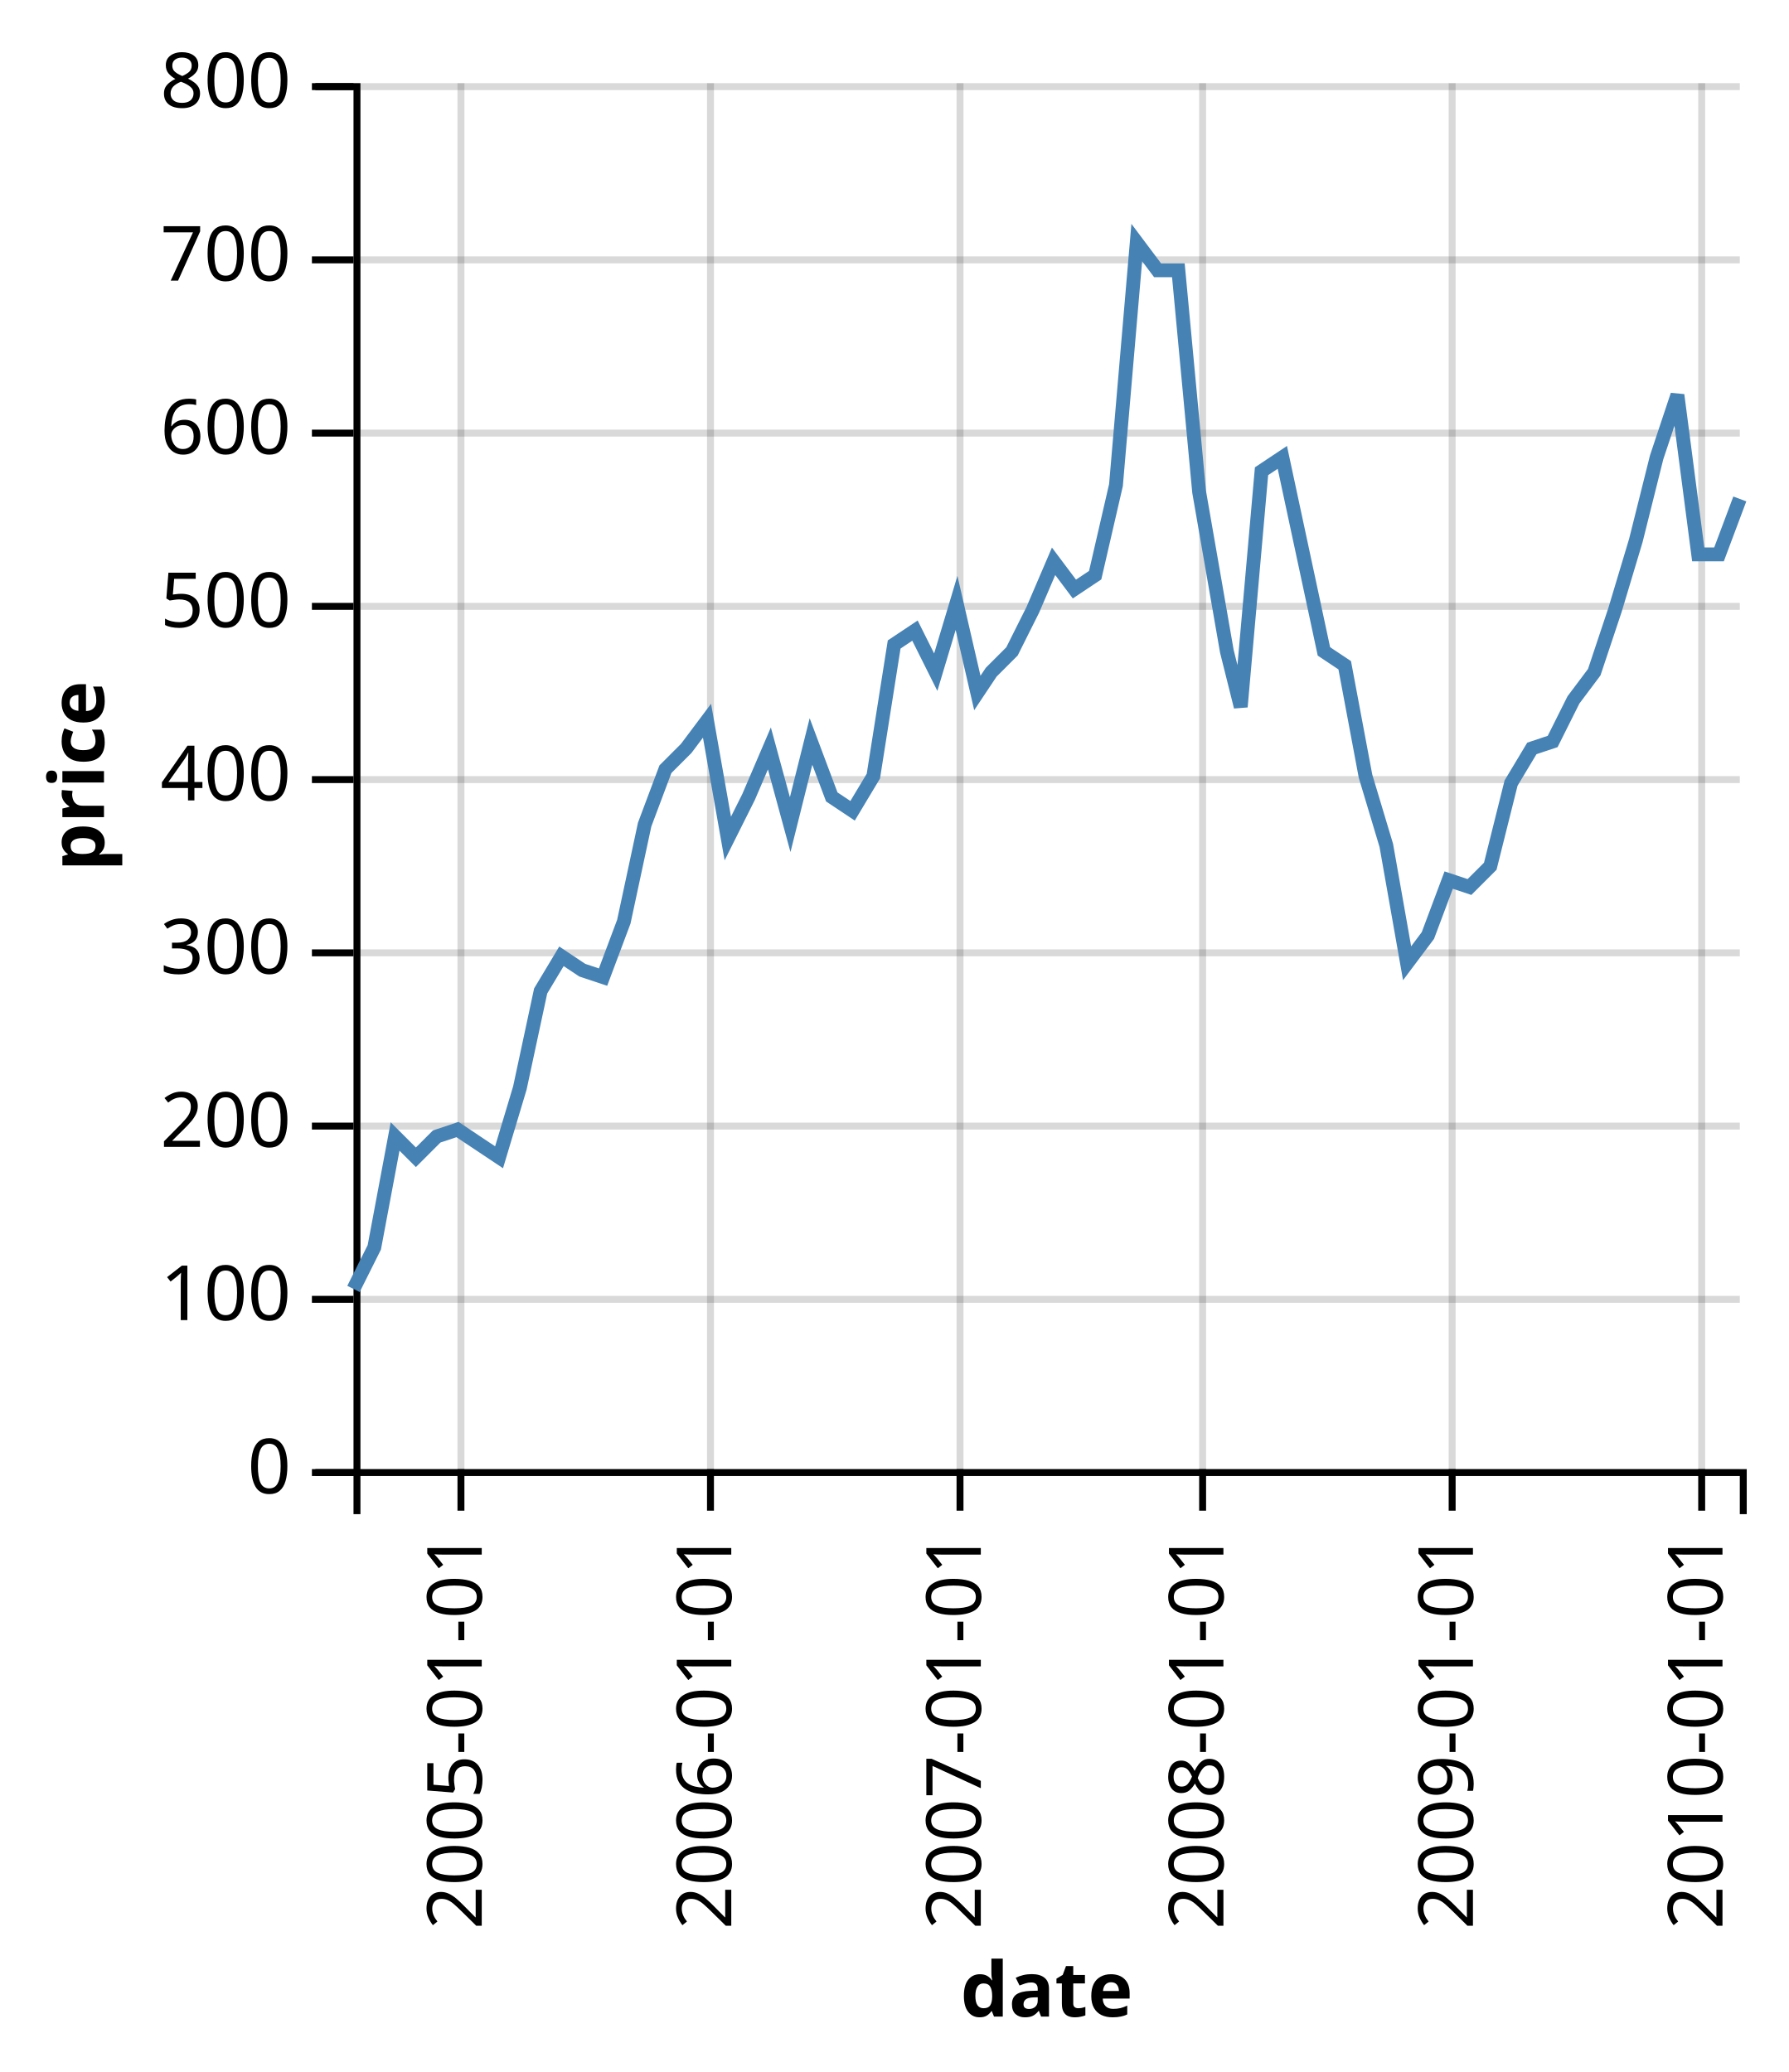
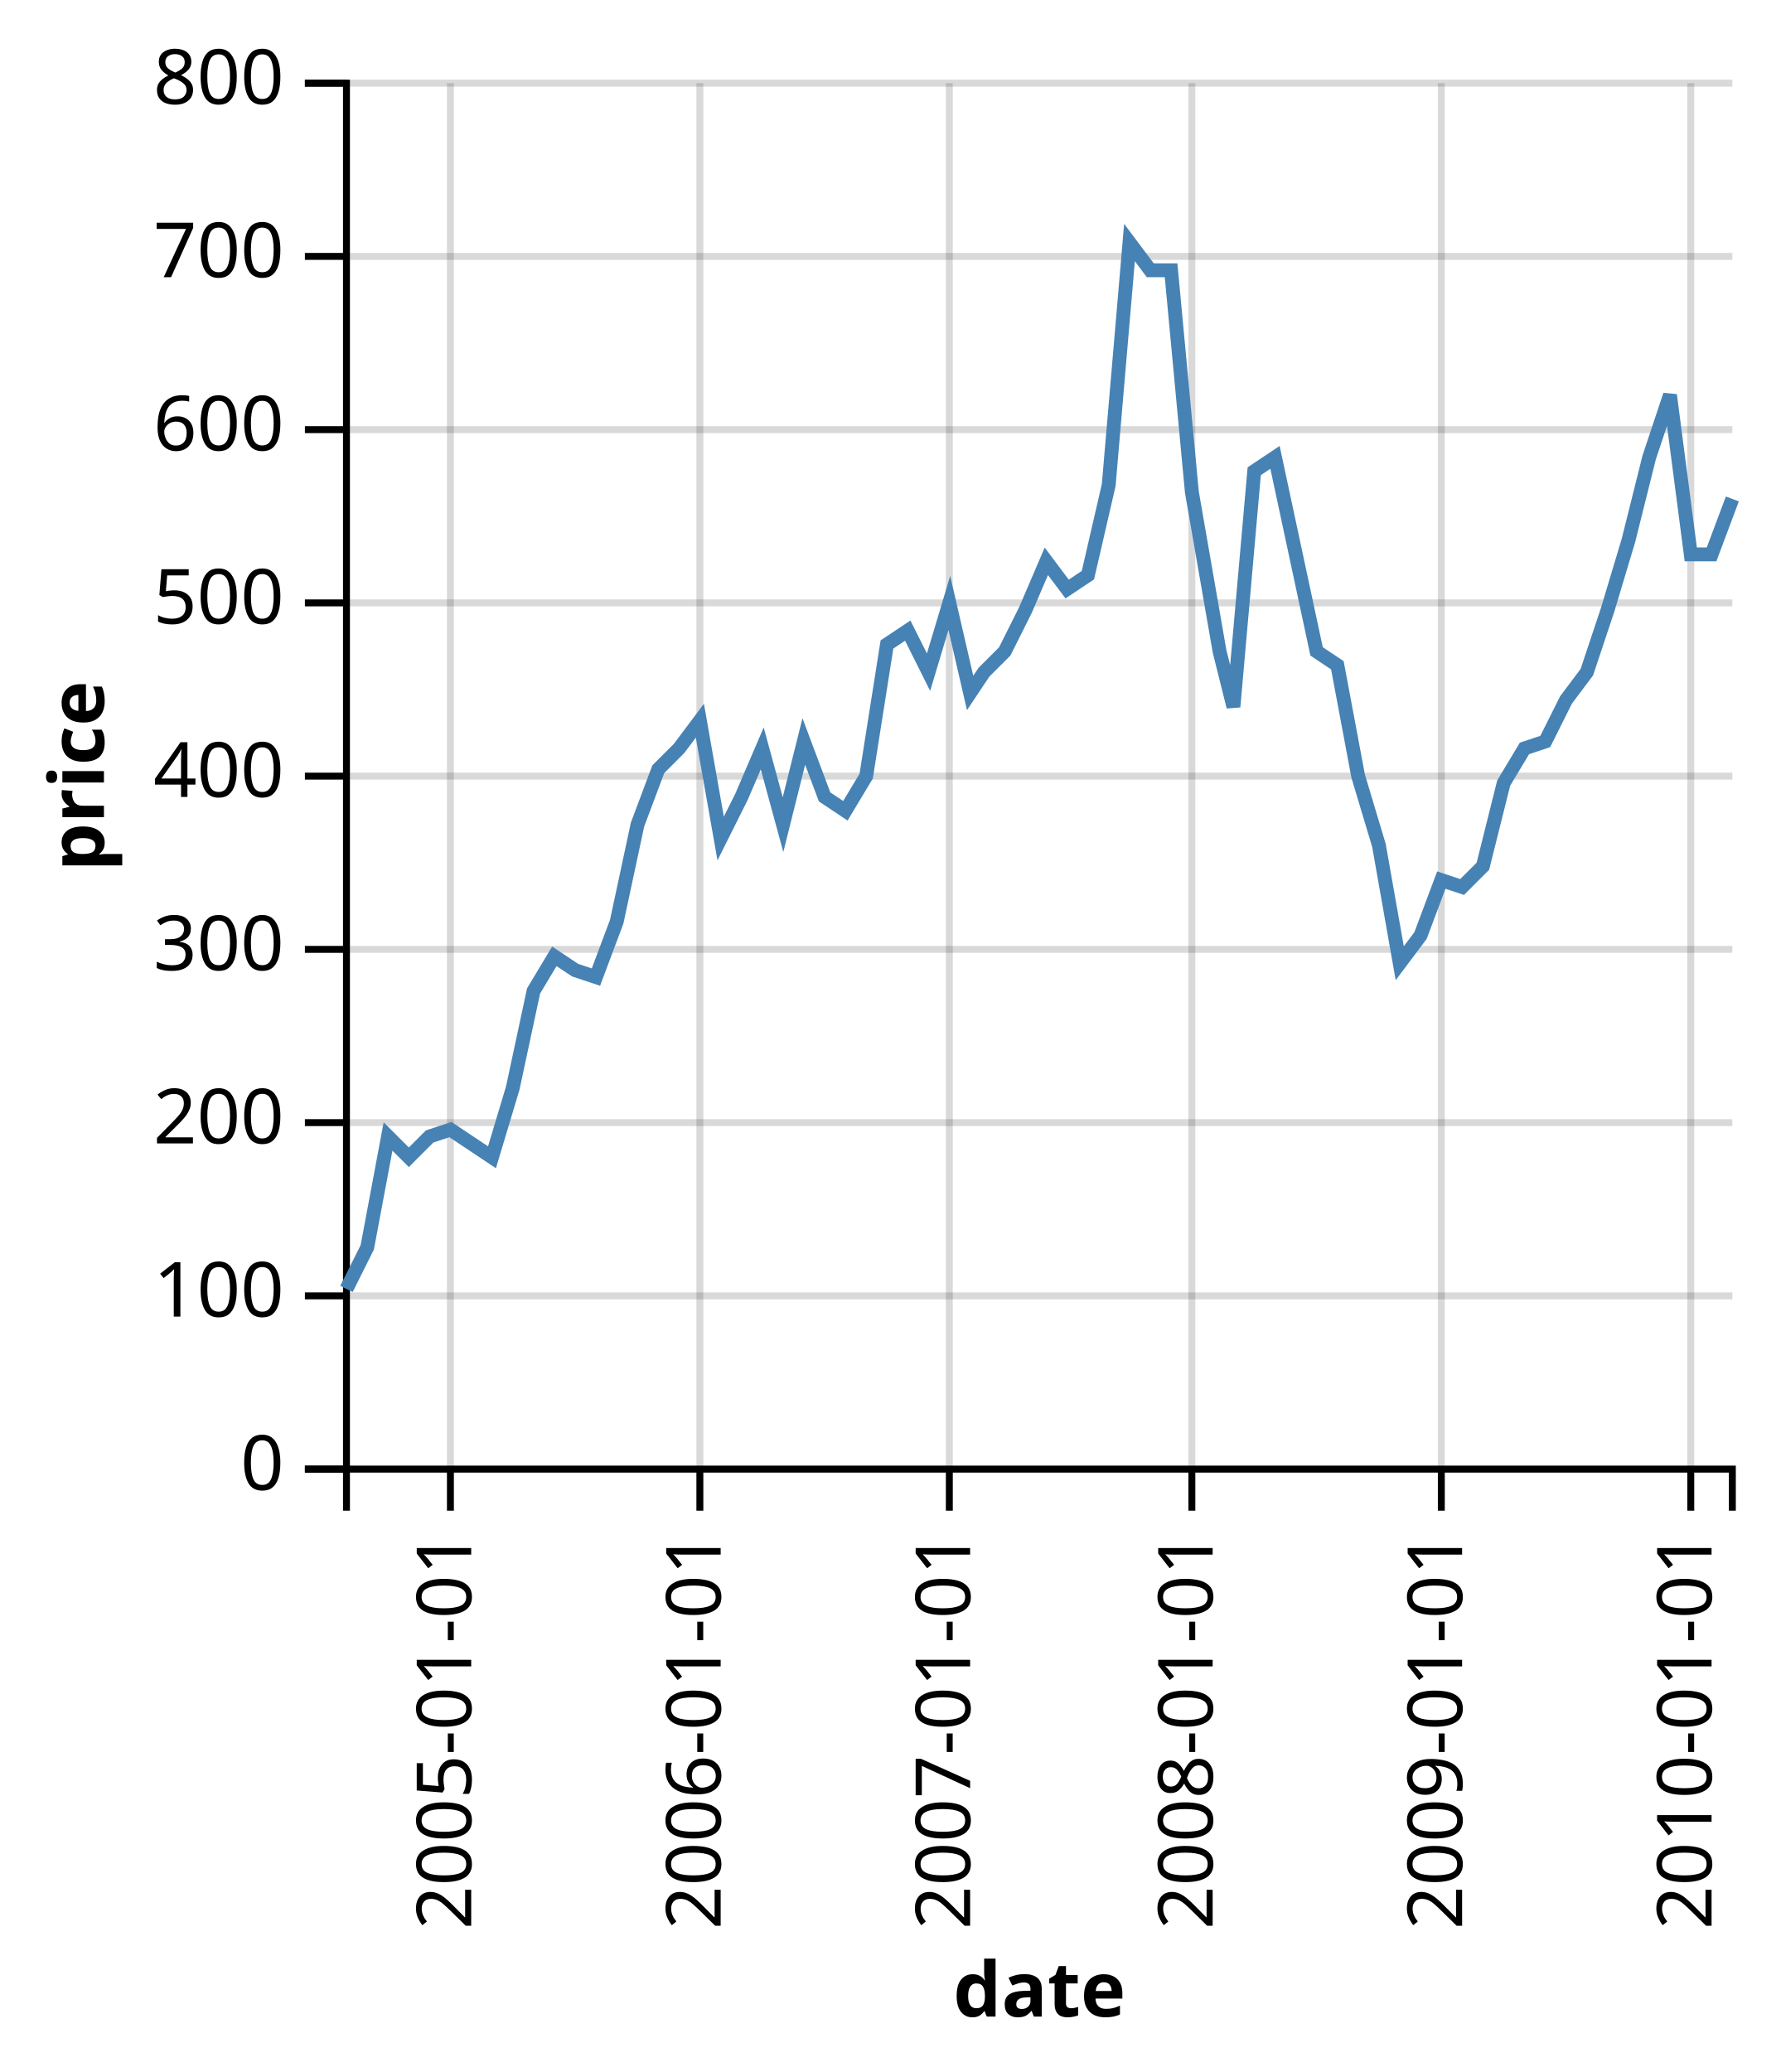
- <svg xmlns="http://www.w3.org/2000/svg" class="marks" width="258" height="299" version="1.1">
-   <g transform="translate(51,12)">
+ <svg xmlns="http://www.w3.org/2000/svg" class="marks" width="257" height="299" version="1.1">
+   <g transform="translate(50,12)">
    <g class="mark-group">
      <g transform="translate(0,0)">
        <rect class="background" width="1" height="1" style="fill: none;" />
        <g class="mark-group root">
          <g transform="translate(0,0)">
            <rect class="background" width="200" height="200" style="fill: none;" />
            <g class="mark-group">
              <g transform="translate(0,200)">
                <rect class="background" width="0" height="0" style="pointer-events: none; fill: none;" />
                <g class="mark-rule" style="pointer-events: none;">
-                   <line transform="translate(15.5,-200)" x2="0" y2="200" style="fill: none; stroke: #000; stroke-width: 1; stroke-opacity: 0.15; opacity: 1;" />
-                   <line transform="translate(51.5,-200)" x2="0" y2="200" style="fill: none; stroke: #000; stroke-width: 1; stroke-opacity: 0.15; opacity: 1;" />
-                   <line transform="translate(87.5,-200)" x2="0" y2="200" style="fill: none; stroke: #000; stroke-width: 1; stroke-opacity: 0.15; opacity: 1;" />
-                   <line transform="translate(122.5,-200)" x2="0" y2="200" style="fill: none; stroke: #000; stroke-width: 1; stroke-opacity: 0.15; opacity: 1;" />
-                   <line transform="translate(158.5,-200)" x2="0" y2="200" style="fill: none; stroke: #000; stroke-width: 1; stroke-opacity: 0.15; opacity: 1;" />
-                   <line transform="translate(194.5,-200)" x2="0" y2="200" style="fill: none; stroke: #000; stroke-width: 1; stroke-opacity: 0.15; opacity: 1;" />
+                   <line transform="translate(15,-200)" x2="0" y2="200" style="fill: none; stroke: #000; stroke-width: 1; stroke-opacity: 0.15; opacity: 1;" />
+                   <line transform="translate(51,-200)" x2="0" y2="200" style="fill: none; stroke: #000; stroke-width: 1; stroke-opacity: 0.15; opacity: 1;" />
+                   <line transform="translate(87,-200)" x2="0" y2="200" style="fill: none; stroke: #000; stroke-width: 1; stroke-opacity: 0.15; opacity: 1;" />
+                   <line transform="translate(122,-200)" x2="0" y2="200" style="fill: none; stroke: #000; stroke-width: 1; stroke-opacity: 0.15; opacity: 1;" />
+                   <line transform="translate(158,-200)" x2="0" y2="200" style="fill: none; stroke: #000; stroke-width: 1; stroke-opacity: 0.15; opacity: 1;" />
+                   <line transform="translate(194,-200)" x2="0" y2="200" style="fill: none; stroke: #000; stroke-width: 1; stroke-opacity: 0.15; opacity: 1;" />
                </g>
                <g class="mark-rule" style="pointer-events: none;">
-                   <line transform="translate(15.5,0)" x2="0" y2="6" style="fill: none; stroke: #000; stroke-width: 1; opacity: 1;" />
-                   <line transform="translate(51.5,0)" x2="0" y2="6" style="fill: none; stroke: #000; stroke-width: 1; opacity: 1;" />
-                   <line transform="translate(87.5,0)" x2="0" y2="6" style="fill: none; stroke: #000; stroke-width: 1; opacity: 1;" />
-                   <line transform="translate(122.5,0)" x2="0" y2="6" style="fill: none; stroke: #000; stroke-width: 1; opacity: 1;" />
-                   <line transform="translate(158.5,0)" x2="0" y2="6" style="fill: none; stroke: #000; stroke-width: 1; opacity: 1;" />
-                   <line transform="translate(194.5,0)" x2="0" y2="6" style="fill: none; stroke: #000; stroke-width: 1; opacity: 1;" />
+                   <line transform="translate(15,0)" x2="0" y2="6" style="fill: none; stroke: #000; stroke-width: 1; opacity: 1;" />
+                   <line transform="translate(51,0)" x2="0" y2="6" style="fill: none; stroke: #000; stroke-width: 1; opacity: 1;" />
+                   <line transform="translate(87,0)" x2="0" y2="6" style="fill: none; stroke: #000; stroke-width: 1; opacity: 1;" />
+                   <line transform="translate(122,0)" x2="0" y2="6" style="fill: none; stroke: #000; stroke-width: 1; opacity: 1;" />
+                   <line transform="translate(158,0)" x2="0" y2="6" style="fill: none; stroke: #000; stroke-width: 1; opacity: 1;" />
+                   <line transform="translate(194,0)" x2="0" y2="6" style="fill: none; stroke: #000; stroke-width: 1; opacity: 1;" />
                </g>
                <g class="mark-rule" style="pointer-events: none;" />
                <g class="mark-text">
-                   <text text-anchor="end" transform="translate(15.5,9) rotate(270) translate(0,3)" style="font: 11px sans-serif; fill: #000; opacity: 1;">2005-01-01</text>
-                   <text text-anchor="end" transform="translate(51.5,9) rotate(270) translate(0,3)" style="font: 11px sans-serif; fill: #000; opacity: 1;">2006-01-01</text>
-                   <text text-anchor="end" transform="translate(87.5,9) rotate(270) translate(0,3)" style="font: 11px sans-serif; fill: #000; opacity: 1;">2007-01-01</text>
-                   <text text-anchor="end" transform="translate(122.5,9) rotate(270) translate(0,3)" style="font: 11px sans-serif; fill: #000; opacity: 1;">2008-01-01</text>
-                   <text text-anchor="end" transform="translate(158.5,9) rotate(270) translate(0,3)" style="font: 11px sans-serif; fill: #000; opacity: 1;">2009-01-01</text>
-                   <text text-anchor="end" transform="translate(194.5,9) rotate(270) translate(0,3)" style="font: 11px sans-serif; fill: #000; opacity: 1;">2010-01-01</text>
+                   <text text-anchor="end" transform="translate(15,9) rotate(270) translate(0,3)" style="font: 11px sans-serif; fill: #000; opacity: 1;">2005-01-01</text>
+                   <text text-anchor="end" transform="translate(51,9) rotate(270) translate(0,3)" style="font: 11px sans-serif; fill: #000; opacity: 1;">2006-01-01</text>
+                   <text text-anchor="end" transform="translate(87,9) rotate(270) translate(0,3)" style="font: 11px sans-serif; fill: #000; opacity: 1;">2007-01-01</text>
+                   <text text-anchor="end" transform="translate(122,9) rotate(270) translate(0,3)" style="font: 11px sans-serif; fill: #000; opacity: 1;">2008-01-01</text>
+                   <text text-anchor="end" transform="translate(158,9) rotate(270) translate(0,3)" style="font: 11px sans-serif; fill: #000; opacity: 1;">2009-01-01</text>
+                   <text text-anchor="end" transform="translate(194,9) rotate(270) translate(0,3)" style="font: 11px sans-serif; fill: #000; opacity: 1;">2010-01-01</text>
                </g>
                <g class="mark-path" style="pointer-events: none;">
-                   <path transform="translate(0.5,0.5)" d="M0,6V0H200V6" style="fill: none; stroke: #000; stroke-width: 1;" />
+                   <path transform="translate(0,0)" d="M0,6V0H200V6" style="fill: none; stroke: #000; stroke-width: 1;" />
                </g>
                <g class="mark-text">
                  <text text-anchor="middle" transform="translate(100,79)" style="font: bold 11px sans-serif; fill: #000;">date</text>
                </g>
              </g>
            </g>
            <g class="mark-group">
              <g transform="translate(0,0)">
                <rect class="background" width="0" height="0" style="pointer-events: none; fill: none;" />
                <g class="mark-rule" style="pointer-events: none;">
-                   <line transform="translate(0,200.5)" x2="200" y2="0" style="fill: none; stroke: #000; stroke-width: 1; stroke-opacity: 0.15; opacity: 1;" />
-                   <line transform="translate(0,175.5)" x2="200" y2="0" style="fill: none; stroke: #000; stroke-width: 1; stroke-opacity: 0.15; opacity: 1;" />
-                   <line transform="translate(0,150.5)" x2="200" y2="0" style="fill: none; stroke: #000; stroke-width: 1; stroke-opacity: 0.15; opacity: 1;" />
-                   <line transform="translate(0,125.5)" x2="200" y2="0" style="fill: none; stroke: #000; stroke-width: 1; stroke-opacity: 0.15; opacity: 1;" />
-                   <line transform="translate(0,100.5)" x2="200" y2="0" style="fill: none; stroke: #000; stroke-width: 1; stroke-opacity: 0.15; opacity: 1;" />
-                   <line transform="translate(0,75.5)" x2="200" y2="0" style="fill: none; stroke: #000; stroke-width: 1; stroke-opacity: 0.15; opacity: 1;" />
-                   <line transform="translate(0,50.5)" x2="200" y2="0" style="fill: none; stroke: #000; stroke-width: 1; stroke-opacity: 0.15; opacity: 1;" />
-                   <line transform="translate(0,25.5)" x2="200" y2="0" style="fill: none; stroke: #000; stroke-width: 1; stroke-opacity: 0.15; opacity: 1;" />
-                   <line transform="translate(0,0.5)" x2="200" y2="0" style="fill: none; stroke: #000; stroke-width: 1; stroke-opacity: 0.15; opacity: 1;" />
+                   <line transform="translate(0,200)" x2="200" y2="0" style="fill: none; stroke: #000; stroke-width: 1; stroke-opacity: 0.15; opacity: 1;" />
+                   <line transform="translate(0,175)" x2="200" y2="0" style="fill: none; stroke: #000; stroke-width: 1; stroke-opacity: 0.15; opacity: 1;" />
+                   <line transform="translate(0,150)" x2="200" y2="0" style="fill: none; stroke: #000; stroke-width: 1; stroke-opacity: 0.15; opacity: 1;" />
+                   <line transform="translate(0,125)" x2="200" y2="0" style="fill: none; stroke: #000; stroke-width: 1; stroke-opacity: 0.15; opacity: 1;" />
+                   <line transform="translate(0,100)" x2="200" y2="0" style="fill: none; stroke: #000; stroke-width: 1; stroke-opacity: 0.15; opacity: 1;" />
+                   <line transform="translate(0,75)" x2="200" y2="0" style="fill: none; stroke: #000; stroke-width: 1; stroke-opacity: 0.15; opacity: 1;" />
+                   <line transform="translate(0,50)" x2="200" y2="0" style="fill: none; stroke: #000; stroke-width: 1; stroke-opacity: 0.15; opacity: 1;" />
+                   <line transform="translate(0,25)" x2="200" y2="0" style="fill: none; stroke: #000; stroke-width: 1; stroke-opacity: 0.15; opacity: 1;" />
+                   <line transform="translate(0,0)" x2="200" y2="0" style="fill: none; stroke: #000; stroke-width: 1; stroke-opacity: 0.15; opacity: 1;" />
                </g>
                <g class="mark-rule" style="pointer-events: none;">
-                   <line transform="translate(-6,200.5)" x2="6" y2="0" style="fill: none; stroke: #000; stroke-width: 1; opacity: 1;" />
-                   <line transform="translate(-6,175.5)" x2="6" y2="0" style="fill: none; stroke: #000; stroke-width: 1; opacity: 1;" />
-                   <line transform="translate(-6,150.5)" x2="6" y2="0" style="fill: none; stroke: #000; stroke-width: 1; opacity: 1;" />
-                   <line transform="translate(-6,125.5)" x2="6" y2="0" style="fill: none; stroke: #000; stroke-width: 1; opacity: 1;" />
-                   <line transform="translate(-6,100.5)" x2="6" y2="0" style="fill: none; stroke: #000; stroke-width: 1; opacity: 1;" />
-                   <line transform="translate(-6,75.5)" x2="6" y2="0" style="fill: none; stroke: #000; stroke-width: 1; opacity: 1;" />
-                   <line transform="translate(-6,50.5)" x2="6" y2="0" style="fill: none; stroke: #000; stroke-width: 1; opacity: 1;" />
-                   <line transform="translate(-6,25.5)" x2="6" y2="0" style="fill: none; stroke: #000; stroke-width: 1; opacity: 1;" />
-                   <line transform="translate(-6,0.5)" x2="6" y2="0" style="fill: none; stroke: #000; stroke-width: 1; opacity: 1;" />
+                   <line transform="translate(-6,200)" x2="6" y2="0" style="fill: none; stroke: #000; stroke-width: 1; opacity: 1;" />
+                   <line transform="translate(-6,175)" x2="6" y2="0" style="fill: none; stroke: #000; stroke-width: 1; opacity: 1;" />
+                   <line transform="translate(-6,150)" x2="6" y2="0" style="fill: none; stroke: #000; stroke-width: 1; opacity: 1;" />
+                   <line transform="translate(-6,125)" x2="6" y2="0" style="fill: none; stroke: #000; stroke-width: 1; opacity: 1;" />
+                   <line transform="translate(-6,100)" x2="6" y2="0" style="fill: none; stroke: #000; stroke-width: 1; opacity: 1;" />
+                   <line transform="translate(-6,75)" x2="6" y2="0" style="fill: none; stroke: #000; stroke-width: 1; opacity: 1;" />
+                   <line transform="translate(-6,50)" x2="6" y2="0" style="fill: none; stroke: #000; stroke-width: 1; opacity: 1;" />
+                   <line transform="translate(-6,25)" x2="6" y2="0" style="fill: none; stroke: #000; stroke-width: 1; opacity: 1;" />
+                   <line transform="translate(-6,0)" x2="6" y2="0" style="fill: none; stroke: #000; stroke-width: 1; opacity: 1;" />
                </g>
                <g class="mark-rule" style="pointer-events: none;" />
                <g class="mark-text">
-                   <text text-anchor="end" transform="translate(-9,203.5)" style="font: 11px sans-serif; fill: #000; opacity: 1;">0</text>
-                   <text text-anchor="end" transform="translate(-9,178.5)" style="font: 11px sans-serif; fill: #000; opacity: 1;">100</text>
-                   <text text-anchor="end" transform="translate(-9,153.5)" style="font: 11px sans-serif; fill: #000; opacity: 1;">200</text>
-                   <text text-anchor="end" transform="translate(-9,128.5)" style="font: 11px sans-serif; fill: #000; opacity: 1;">300</text>
-                   <text text-anchor="end" transform="translate(-9,103.5)" style="font: 11px sans-serif; fill: #000; opacity: 1;">400</text>
-                   <text text-anchor="end" transform="translate(-9,78.5)" style="font: 11px sans-serif; fill: #000; opacity: 1;">500</text>
-                   <text text-anchor="end" transform="translate(-9,53.5)" style="font: 11px sans-serif; fill: #000; opacity: 1;">600</text>
-                   <text text-anchor="end" transform="translate(-9,28.5)" style="font: 11px sans-serif; fill: #000; opacity: 1;">700</text>
-                   <text text-anchor="end" transform="translate(-9,3.5)" style="font: 11px sans-serif; fill: #000; opacity: 1;">800</text>
+                   <text text-anchor="end" transform="translate(-9,203)" style="font: 11px sans-serif; fill: #000; opacity: 1;">0</text>
+                   <text text-anchor="end" transform="translate(-9,178)" style="font: 11px sans-serif; fill: #000; opacity: 1;">100</text>
+                   <text text-anchor="end" transform="translate(-9,153)" style="font: 11px sans-serif; fill: #000; opacity: 1;">200</text>
+                   <text text-anchor="end" transform="translate(-9,128)" style="font: 11px sans-serif; fill: #000; opacity: 1;">300</text>
+                   <text text-anchor="end" transform="translate(-9,103)" style="font: 11px sans-serif; fill: #000; opacity: 1;">400</text>
+                   <text text-anchor="end" transform="translate(-9,78)" style="font: 11px sans-serif; fill: #000; opacity: 1;">500</text>
+                   <text text-anchor="end" transform="translate(-9,53)" style="font: 11px sans-serif; fill: #000; opacity: 1;">600</text>
+                   <text text-anchor="end" transform="translate(-9,28)" style="font: 11px sans-serif; fill: #000; opacity: 1;">700</text>
+                   <text text-anchor="end" transform="translate(-9,3)" style="font: 11px sans-serif; fill: #000; opacity: 1;">800</text>
                </g>
                <g class="mark-path" style="pointer-events: none;">
-                   <path transform="translate(0.5,0.5)" d="M-6,0H0V200H-6" style="fill: none; stroke: #000; stroke-width: 1;" />
+                   <path transform="translate(0,0)" d="M-6,0H0V200H-6" style="fill: none; stroke: #000; stroke-width: 1;" />
                </g>
                <g class="mark-text">
-                   <text text-anchor="middle" transform="translate(-39,100) rotate(-90) translate(0,3)" style="font: bold 11px sans-serif; fill: #000;">price</text>
+                   <text text-anchor="middle" transform="translate(-38,100) rotate(-90) translate(0,3)" style="font: bold 11px sans-serif; fill: #000;">price</text>
                </g>
              </g>
            </g>
            <g class="mark-line">
              <path d="M200,60L197,68L194,68L191,45L188,54L185,66L182,76L179,85L176,89L173,95L170,96L167,101L164,113L161,116L158,115L155,123L152,127L149,110L146,100L143,84L140,82L137,68L134,54L131,56L128,90L126,82L122,59L119,27L116,27L113,23L110,58L107,71L104,73L101,69L98,76L95,82L92,85L90,88L87,75L84,85L81,79L78,81L75,100L72,105L69,103L66,95L63,107L60,96L57,103L54,109L51,92L48,96L45,99L42,107L39,121L36,129L33,128L30,126L27,131L24,145L21,155L18,153L15,151L12,152L9,155L6,152L3,168L0,174" style="fill: none; stroke: #4682b4; stroke-width: 2;" />
            </g>
          </g>
        </g>
      </g>
    </g>
  </g>
</svg>
